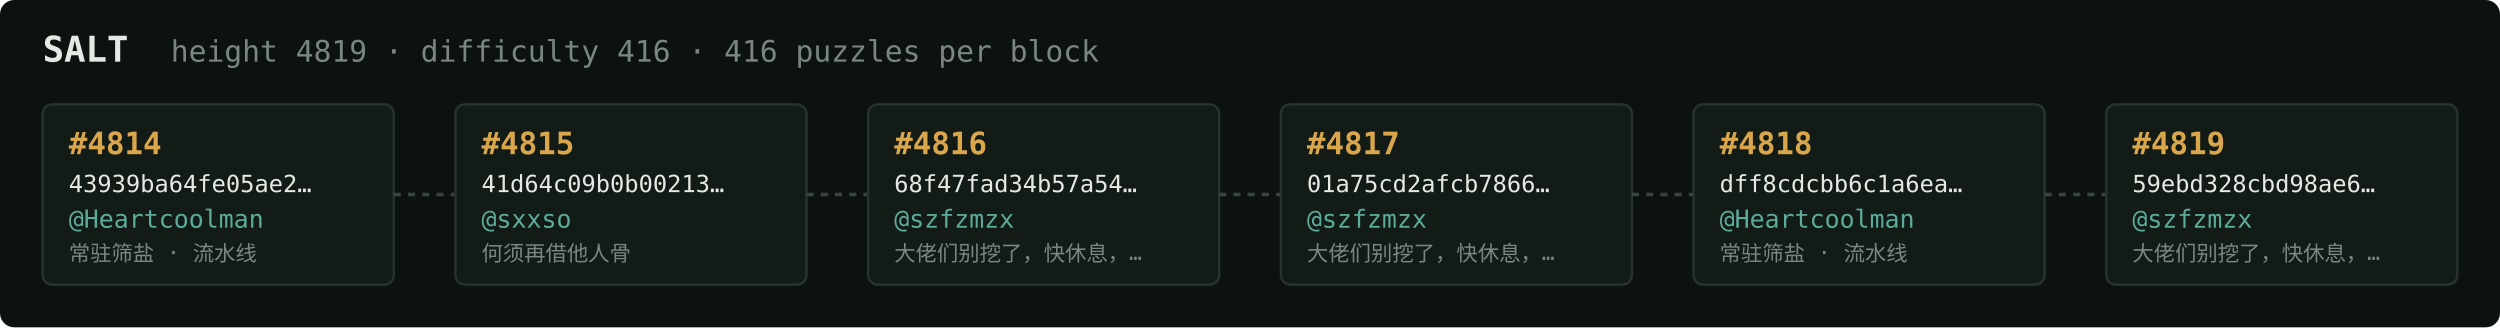
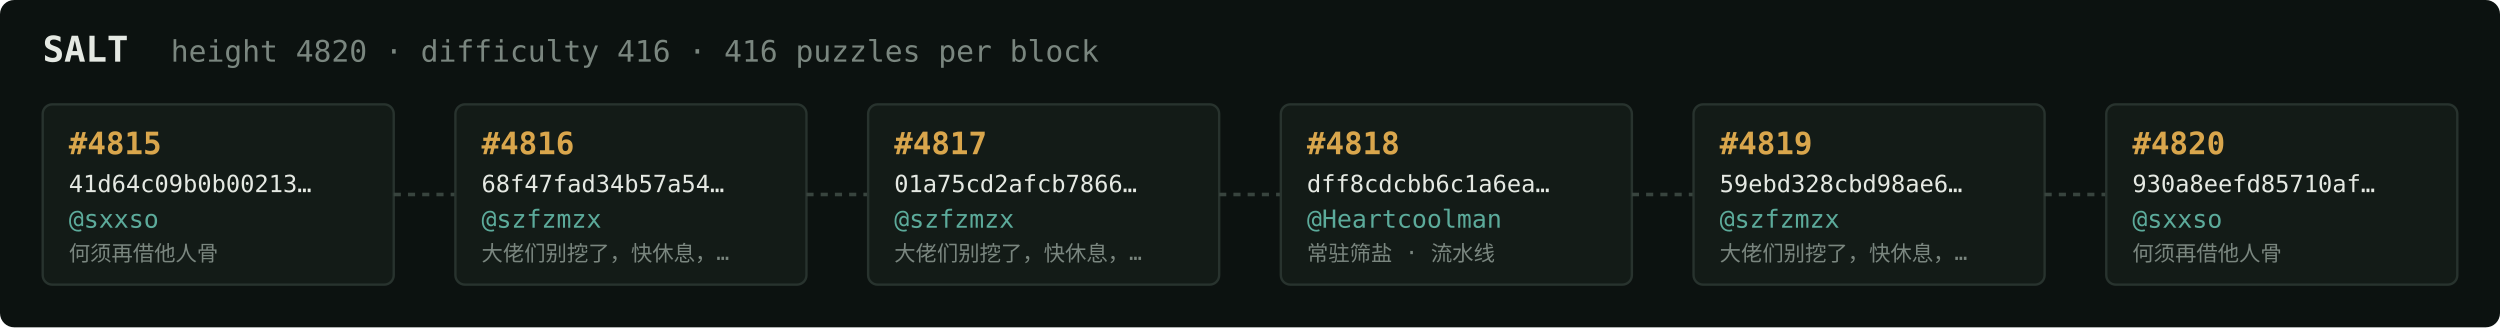
<svg xmlns="http://www.w3.org/2000/svg" width="1054" height="138" viewBox="0 0 1054 138" font-family="ui-monospace,SFMono-Regular,Menlo,monospace">
  <rect fill="#0c1210" width="1054" height="138" rx="6" />
  <text x="18" y="26" fill="#e5e9e3" font-size="15" font-weight="700">SALT</text>
-   <text x="72" y="26" fill="#7a867f" font-size="12.5">height 4819 · difficulty 416 · 416 puzzles per block</text>
+   <text x="72" y="26" fill="#7a867f" font-size="12.5">height 4820 · difficulty 416 · 416 puzzles per block</text>
  <rect x="18" y="44" width="148" height="76" rx="4" fill="#131b17" stroke="#28332e" stroke-width="1" />
-   <text x="29" y="65" fill="#d9a64c" font-size="13" font-weight="700">#4814</text>
-   <text x="29" y="81" fill="#e5e9e3" font-size="10">43939ba64fe05ae2…</text>
-   <text x="29" y="96" fill="#5cab9b" font-size="10.5">@Heartcoolman</text>
-   <text x="29" y="110" fill="#7a867f" font-size="9">常驻筛盐 · 流水线</text>
+   <text x="29" y="65" fill="#d9a64c" font-size="13" font-weight="700">#4815</text>
+   <text x="29" y="81" fill="#e5e9e3" font-size="10">41d64c09b0b00213…</text>
+   <text x="29" y="96" fill="#5cab9b" font-size="10.5">@sxxso</text>
+   <text x="29" y="110" fill="#7a867f" font-size="9">何须再借他人骨</text>
  <line x1="166" y1="82.0" x2="192" y2="82.0" stroke="#38443e" stroke-width="1.5" stroke-dasharray="3 3" />
  <rect x="192" y="44" width="148" height="76" rx="4" fill="#131b17" stroke="#28332e" stroke-width="1" />
-   <text x="203" y="65" fill="#d9a64c" font-size="13" font-weight="700">#4815</text>
-   <text x="203" y="81" fill="#e5e9e3" font-size="10">41d64c09b0b00213…</text>
-   <text x="203" y="96" fill="#5cab9b" font-size="10.5">@sxxso</text>
-   <text x="203" y="110" fill="#7a867f" font-size="9">何须再借他人骨</text>
+   <text x="203" y="65" fill="#d9a64c" font-size="13" font-weight="700">#4816</text>
+   <text x="203" y="81" fill="#e5e9e3" font-size="10">68f47fad34b57a54…</text>
+   <text x="203" y="96" fill="#5cab9b" font-size="10.5">@szfzmzx</text>
+   <text x="203" y="110" fill="#7a867f" font-size="9">大佬们别挖了，快休息，…</text>
  <line x1="340" y1="82.0" x2="366" y2="82.0" stroke="#38443e" stroke-width="1.5" stroke-dasharray="3 3" />
  <rect x="366" y="44" width="148" height="76" rx="4" fill="#131b17" stroke="#28332e" stroke-width="1" />
-   <text x="377" y="65" fill="#d9a64c" font-size="13" font-weight="700">#4816</text>
-   <text x="377" y="81" fill="#e5e9e3" font-size="10">68f47fad34b57a54…</text>
+   <text x="377" y="65" fill="#d9a64c" font-size="13" font-weight="700">#4817</text>
+   <text x="377" y="81" fill="#e5e9e3" font-size="10">01a75cd2afcb7866…</text>
  <text x="377" y="96" fill="#5cab9b" font-size="10.5">@szfzmzx</text>
  <text x="377" y="110" fill="#7a867f" font-size="9">大佬们别挖了，快休息，…</text>
  <line x1="514" y1="82.0" x2="540" y2="82.0" stroke="#38443e" stroke-width="1.5" stroke-dasharray="3 3" />
  <rect x="540" y="44" width="148" height="76" rx="4" fill="#131b17" stroke="#28332e" stroke-width="1" />
-   <text x="551" y="65" fill="#d9a64c" font-size="13" font-weight="700">#4817</text>
-   <text x="551" y="81" fill="#e5e9e3" font-size="10">01a75cd2afcb7866…</text>
-   <text x="551" y="96" fill="#5cab9b" font-size="10.5">@szfzmzx</text>
-   <text x="551" y="110" fill="#7a867f" font-size="9">大佬们别挖了，快休息，…</text>
+   <text x="551" y="65" fill="#d9a64c" font-size="13" font-weight="700">#4818</text>
+   <text x="551" y="81" fill="#e5e9e3" font-size="10">dff8cdcbb6c1a6ea…</text>
+   <text x="551" y="96" fill="#5cab9b" font-size="10.5">@Heartcoolman</text>
+   <text x="551" y="110" fill="#7a867f" font-size="9">常驻筛盐 · 流水线</text>
  <line x1="688" y1="82.0" x2="714" y2="82.0" stroke="#38443e" stroke-width="1.5" stroke-dasharray="3 3" />
  <rect x="714" y="44" width="148" height="76" rx="4" fill="#131b17" stroke="#28332e" stroke-width="1" />
-   <text x="725" y="65" fill="#d9a64c" font-size="13" font-weight="700">#4818</text>
-   <text x="725" y="81" fill="#e5e9e3" font-size="10">dff8cdcbb6c1a6ea…</text>
-   <text x="725" y="96" fill="#5cab9b" font-size="10.5">@Heartcoolman</text>
-   <text x="725" y="110" fill="#7a867f" font-size="9">常驻筛盐 · 流水线</text>
+   <text x="725" y="65" fill="#d9a64c" font-size="13" font-weight="700">#4819</text>
+   <text x="725" y="81" fill="#e5e9e3" font-size="10">59ebd328cbd98ae6…</text>
+   <text x="725" y="96" fill="#5cab9b" font-size="10.5">@szfzmzx</text>
+   <text x="725" y="110" fill="#7a867f" font-size="9">大佬们别挖了，快休息，…</text>
  <line x1="862" y1="82.0" x2="888" y2="82.0" stroke="#38443e" stroke-width="1.5" stroke-dasharray="3 3" />
  <rect x="888" y="44" width="148" height="76" rx="4" fill="#131b17" stroke="#28332e" stroke-width="1" />
-   <text x="899" y="65" fill="#d9a64c" font-size="13" font-weight="700">#4819</text>
-   <text x="899" y="81" fill="#e5e9e3" font-size="10">59ebd328cbd98ae6…</text>
-   <text x="899" y="96" fill="#5cab9b" font-size="10.5">@szfzmzx</text>
-   <text x="899" y="110" fill="#7a867f" font-size="9">大佬们别挖了，快休息，…</text>
+   <text x="899" y="65" fill="#d9a64c" font-size="13" font-weight="700">#4820</text>
+   <text x="899" y="81" fill="#e5e9e3" font-size="10">930a8eefd85710af…</text>
+   <text x="899" y="96" fill="#5cab9b" font-size="10.5">@sxxso</text>
+   <text x="899" y="110" fill="#7a867f" font-size="9">何须再借他人骨</text>
</svg>
